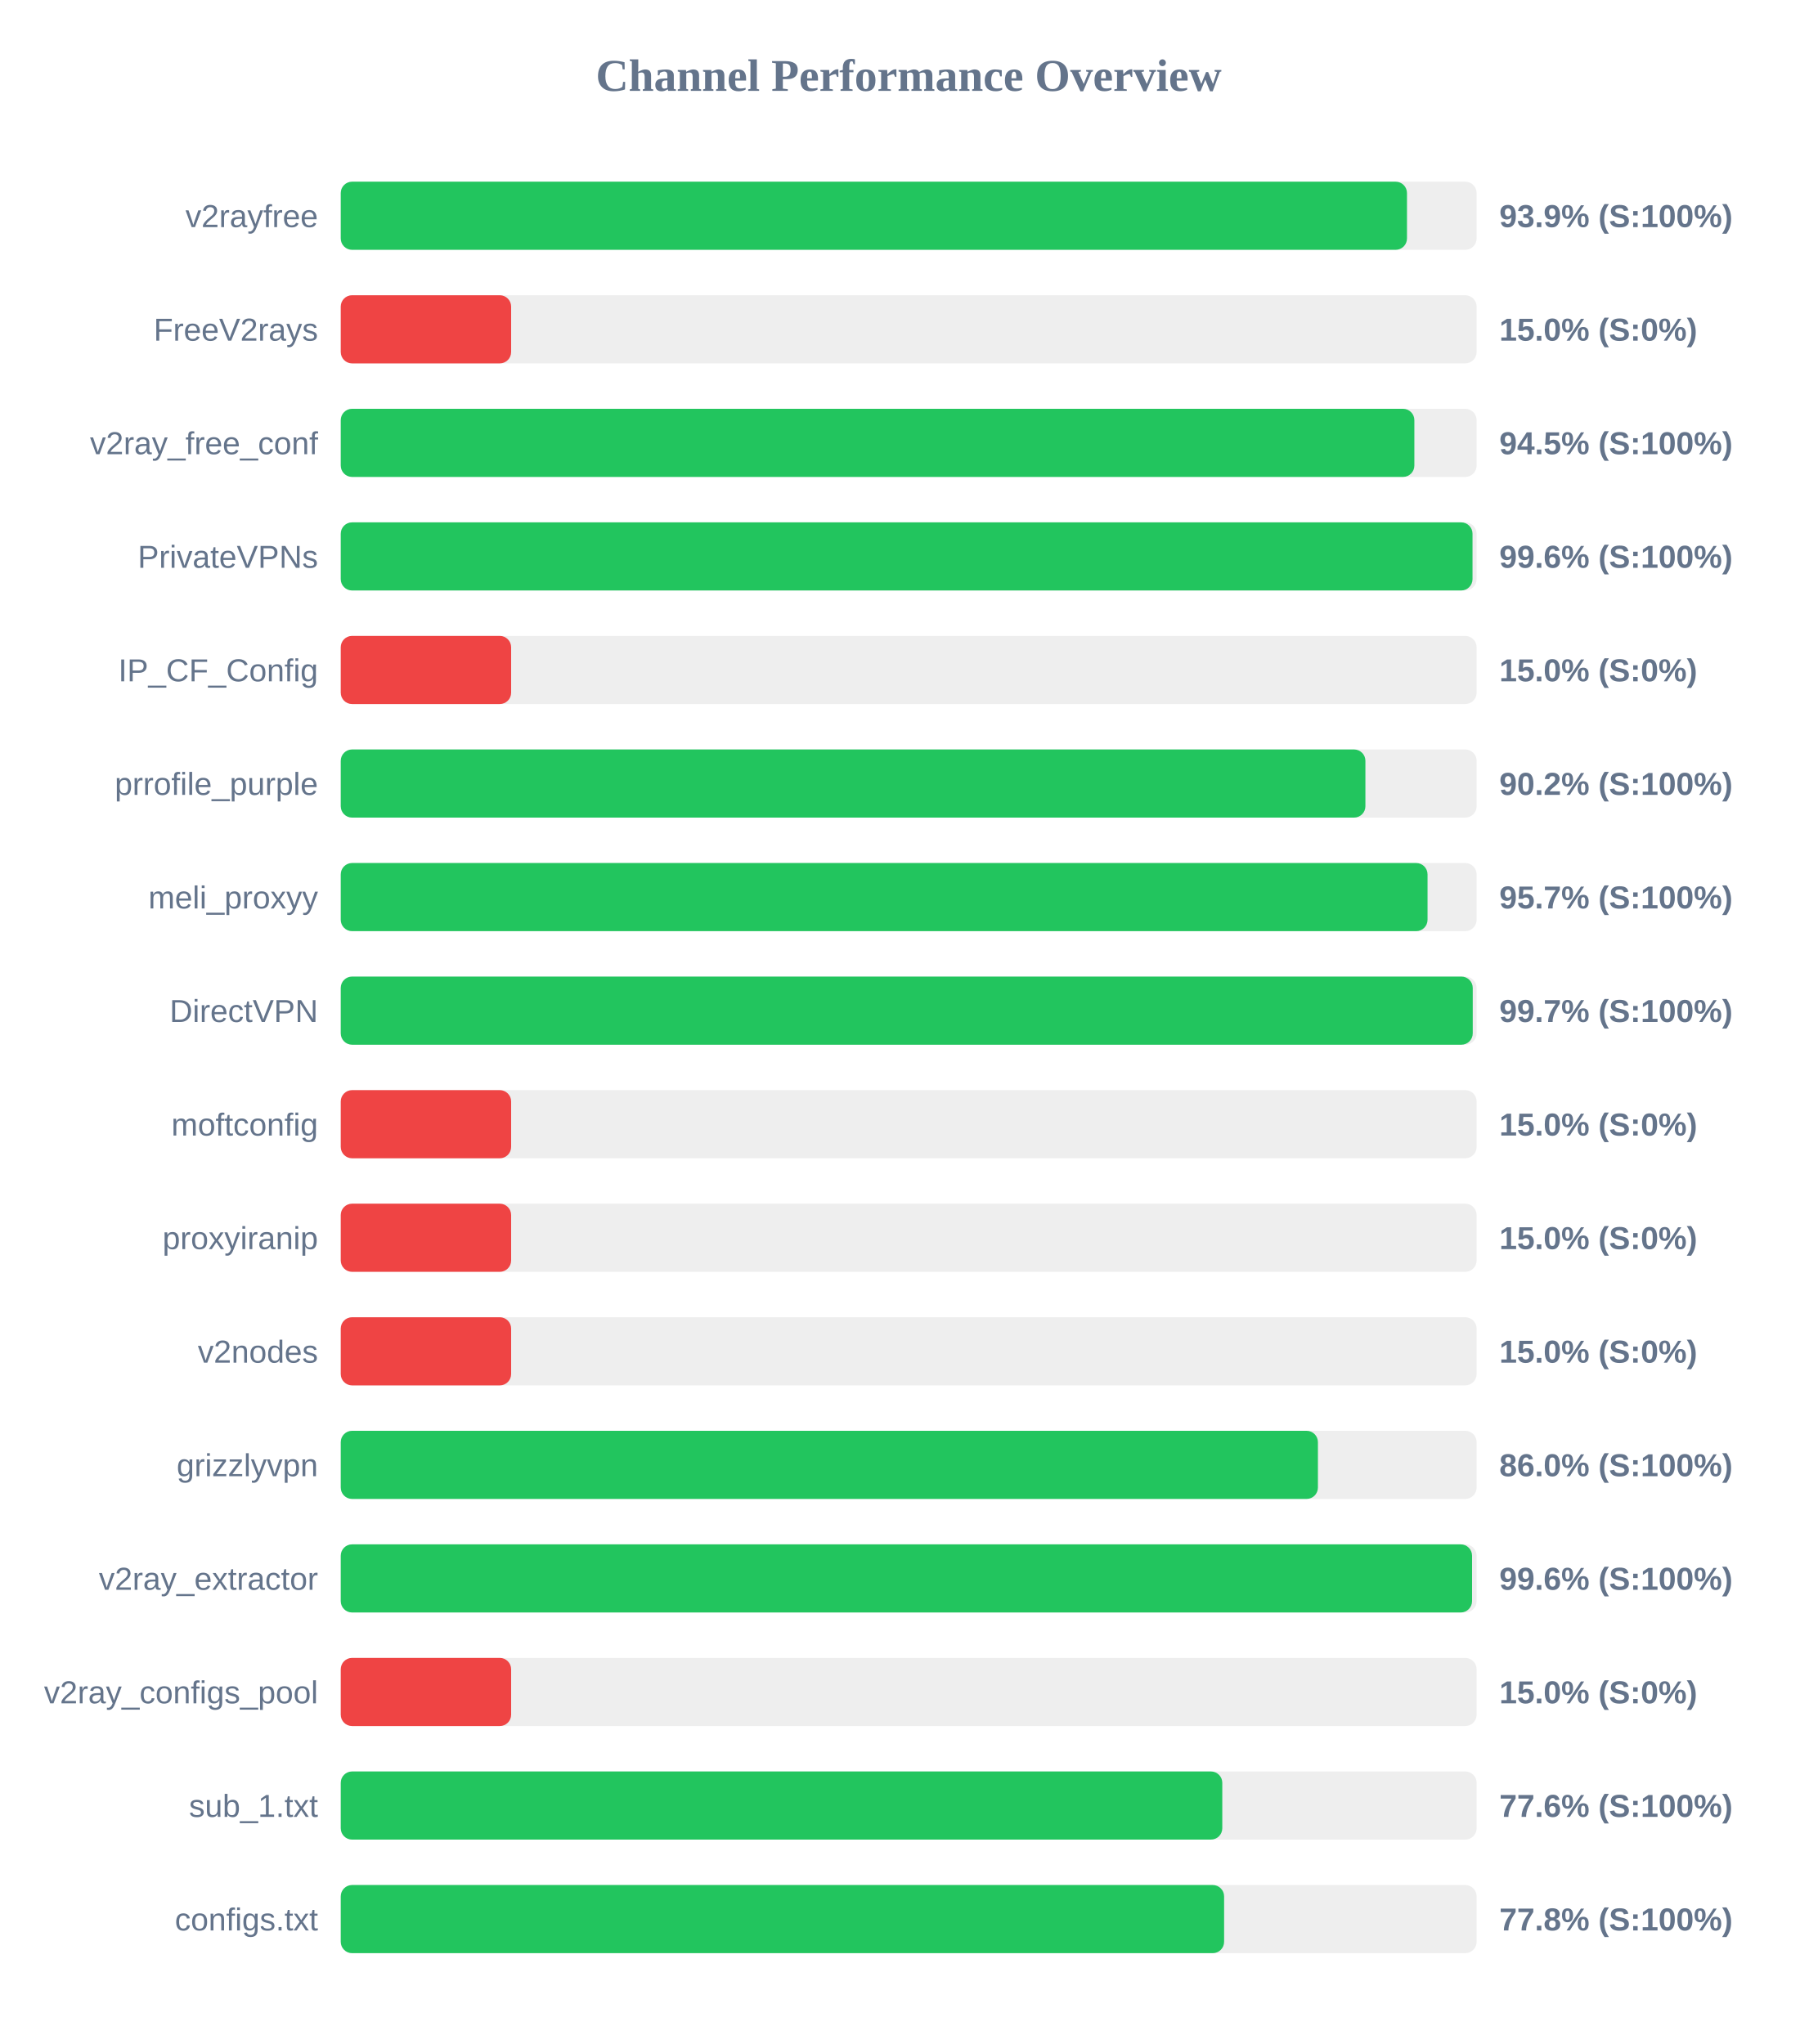
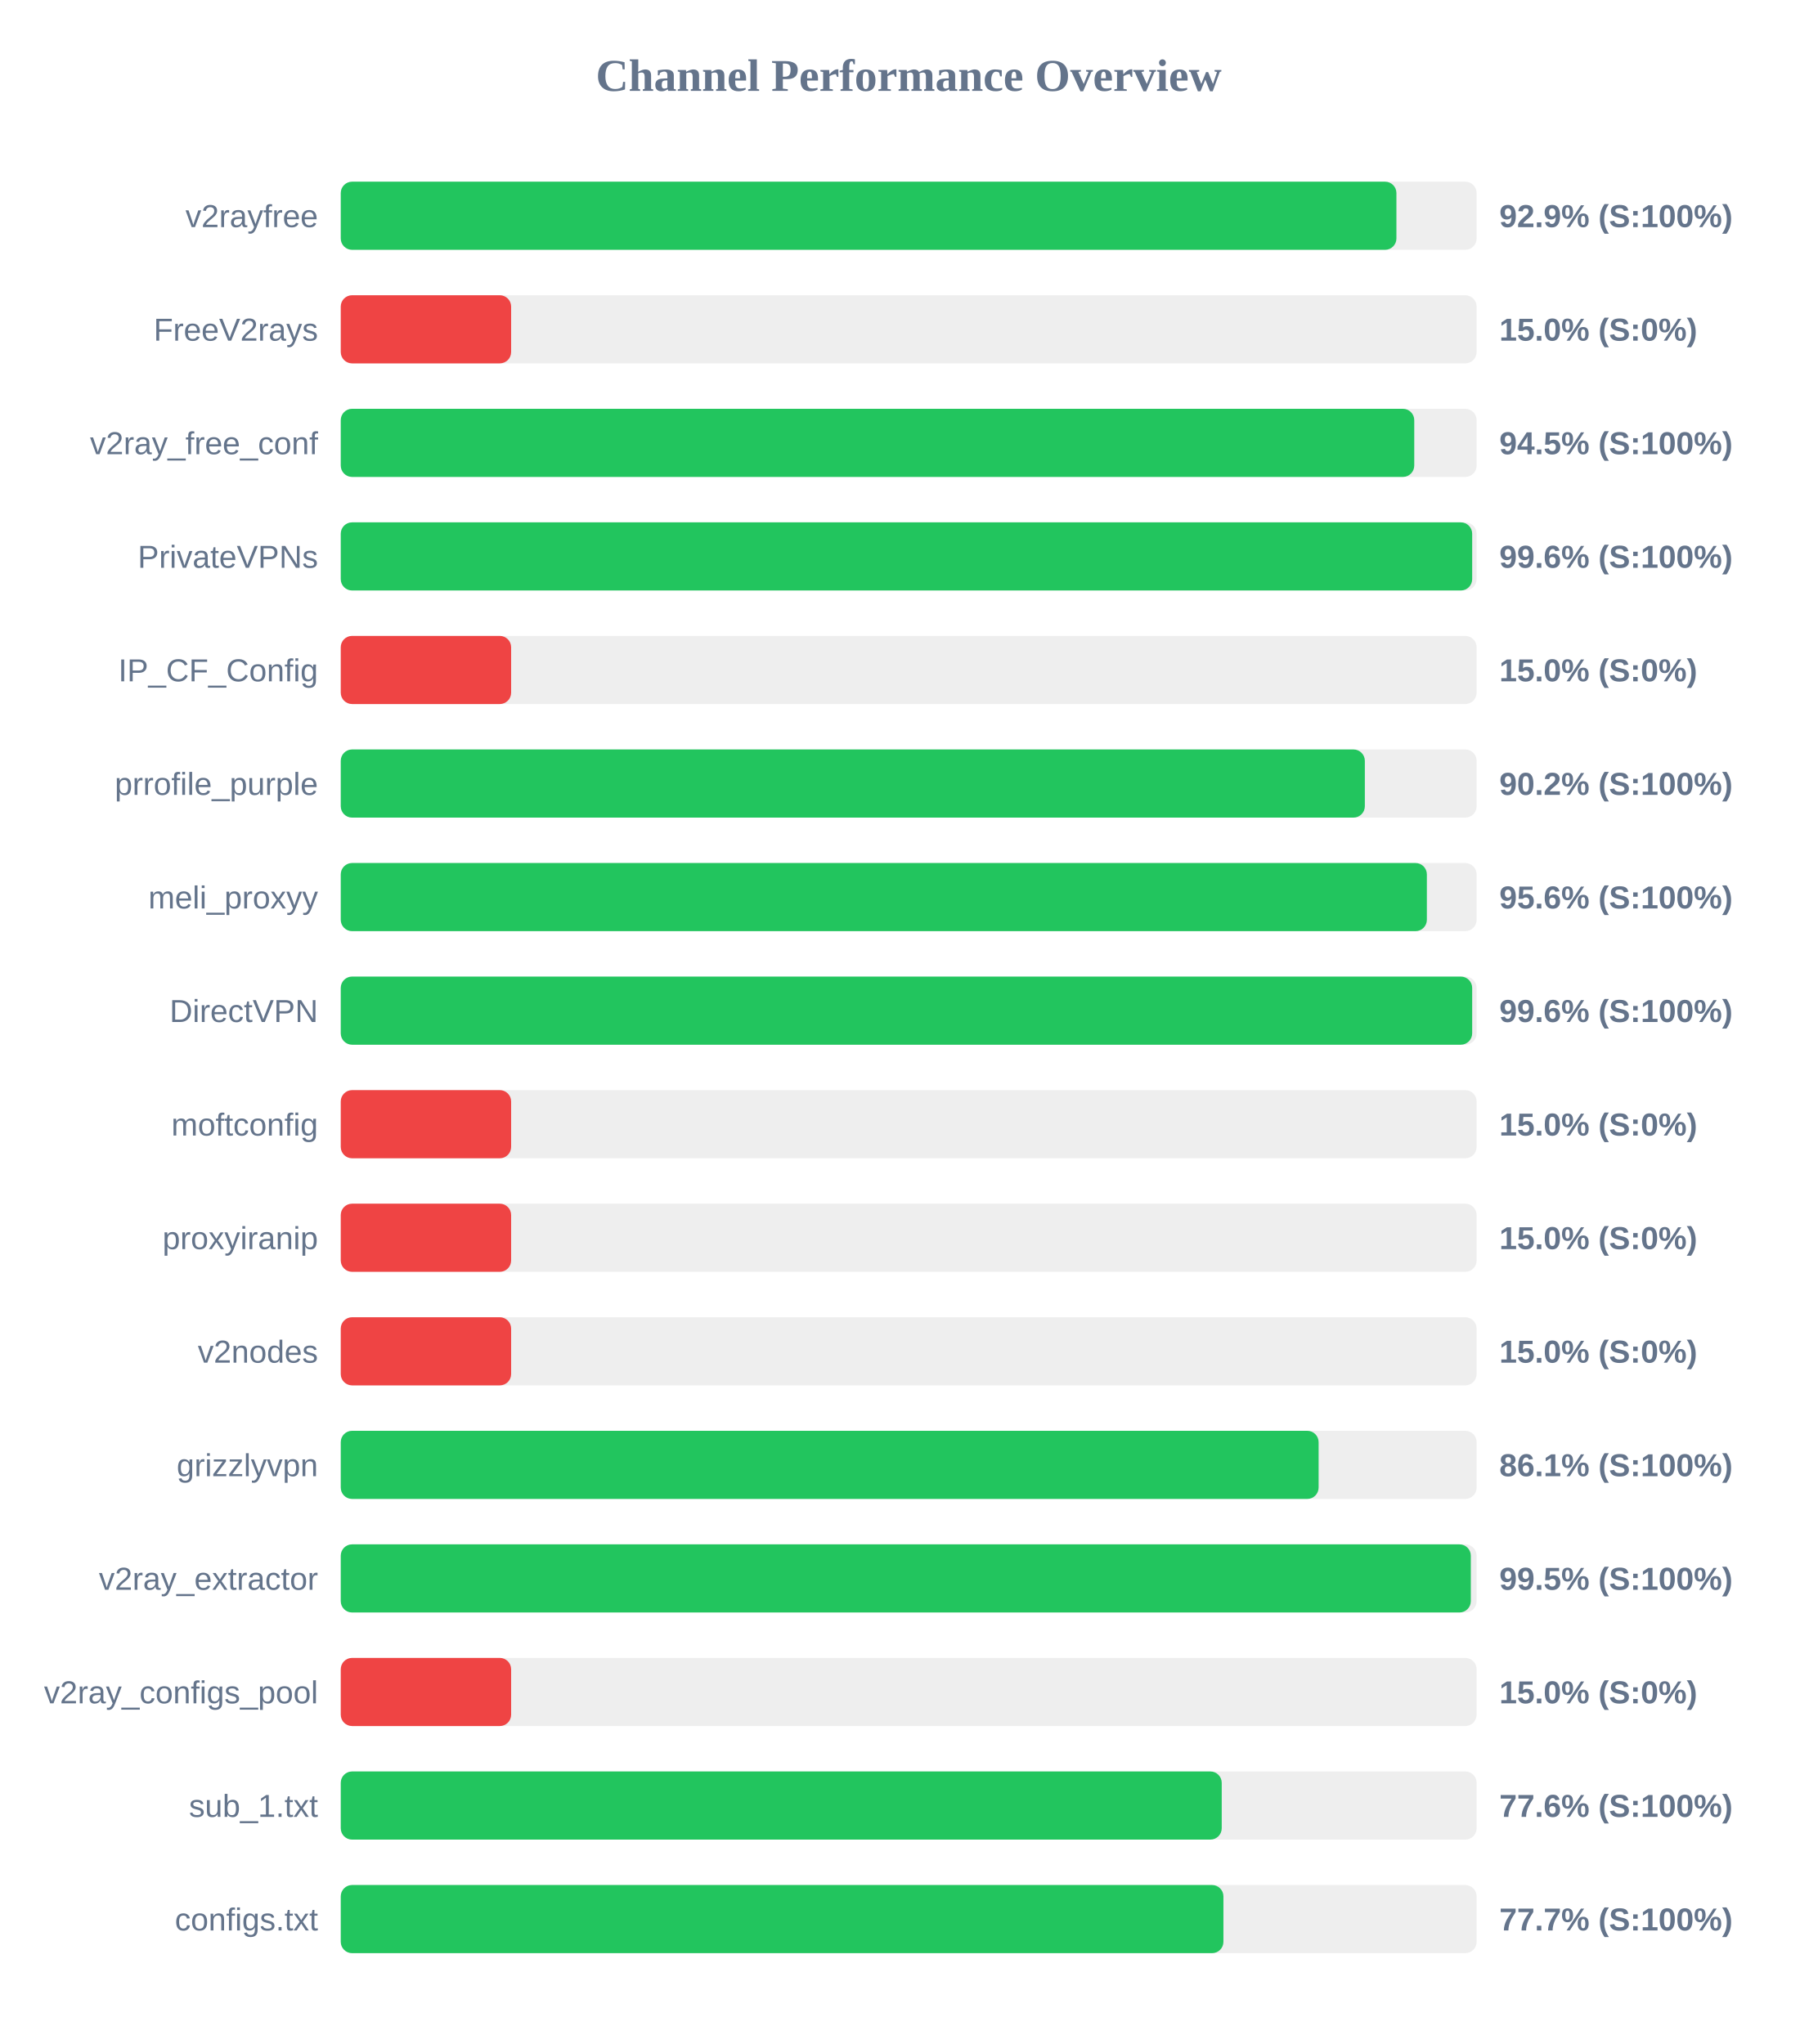
<svg xmlns="http://www.w3.org/2000/svg" width="800" height="900" version="1.1">
  <style>
        .row { font: 14px Arial; fill: #64748b; }
        .score { font: bold 14px Arial; fill: #64748b; }
    </style>
  <text x="400" y="40" text-anchor="middle" font-size="20px" font-weight="bold" fill="#64748b">Channel Performance Overview</text>
  <rect x="150" y="80" width="500" height="30" fill="#eee" rx="5" />
-   <rect x="150" y="80" width="469.35" height="30" fill="#22c55e" rx="5" />
+   <rect x="150" y="80" width="464.7" height="30" fill="#22c55e" rx="5" />
  <text x="140" y="100" text-anchor="end" class="row">v2rayfree</text>
-   <text x="660" y="100" text-anchor="start" class="score">93.9% (S:100%)</text>
+   <text x="660" y="100" text-anchor="start" class="score">92.9% (S:100%)</text>
  <rect x="150" y="130" width="500" height="30" fill="#eee" rx="5" />
  <rect x="150" y="130" width="75.0" height="30" fill="#ef4444" rx="5" />
  <text x="140" y="150" text-anchor="end" class="row">FreeV2rays</text>
  <text x="660" y="150" text-anchor="start" class="score">15.0% (S:0%)</text>
  <rect x="150" y="180" width="500" height="30" fill="#eee" rx="5" />
-   <rect x="150" y="180" width="472.6" height="30" fill="#22c55e" rx="5" />
+   <rect x="150" y="180" width="472.55" height="30" fill="#22c55e" rx="5" />
  <text x="140" y="200" text-anchor="end" class="row">v2ray_free_conf</text>
  <text x="660" y="200" text-anchor="start" class="score">94.5% (S:100%)</text>
  <rect x="150" y="230" width="500" height="30" fill="#eee" rx="5" />
-   <rect x="150" y="230" width="498.2" height="30" fill="#22c55e" rx="5" />
+   <rect x="150" y="230" width="498.05" height="30" fill="#22c55e" rx="5" />
  <text x="140" y="250" text-anchor="end" class="row">PrivateVPNs</text>
  <text x="660" y="250" text-anchor="start" class="score">99.6% (S:100%)</text>
  <rect x="150" y="280" width="500" height="30" fill="#eee" rx="5" />
  <rect x="150" y="280" width="75.0" height="30" fill="#ef4444" rx="5" />
  <text x="140" y="300" text-anchor="end" class="row">IP_CF_Config</text>
  <text x="660" y="300" text-anchor="start" class="score">15.0% (S:0%)</text>
  <rect x="150" y="330" width="500" height="30" fill="#eee" rx="5" />
-   <rect x="150" y="330" width="451.05" height="30" fill="#22c55e" rx="5" />
+   <rect x="150" y="330" width="450.8" height="30" fill="#22c55e" rx="5" />
  <text x="140" y="350" text-anchor="end" class="row">prrofile_purple</text>
  <text x="660" y="350" text-anchor="start" class="score">90.2% (S:100%)</text>
  <rect x="150" y="380" width="500" height="30" fill="#eee" rx="5" />
-   <rect x="150" y="380" width="478.4" height="30" fill="#22c55e" rx="5" />
+   <rect x="150" y="380" width="478.1" height="30" fill="#22c55e" rx="5" />
  <text x="140" y="400" text-anchor="end" class="row">meli_proxyy</text>
-   <text x="660" y="400" text-anchor="start" class="score">95.7% (S:100%)</text>
+   <text x="660" y="400" text-anchor="start" class="score">95.6% (S:100%)</text>
  <rect x="150" y="430" width="500" height="30" fill="#eee" rx="5" />
-   <rect x="150" y="430" width="498.3" height="30" fill="#22c55e" rx="5" />
+   <rect x="150" y="430" width="498.05" height="30" fill="#22c55e" rx="5" />
  <text x="140" y="450" text-anchor="end" class="row">DirectVPN</text>
-   <text x="660" y="450" text-anchor="start" class="score">99.7% (S:100%)</text>
+   <text x="660" y="450" text-anchor="start" class="score">99.6% (S:100%)</text>
  <rect x="150" y="480" width="500" height="30" fill="#eee" rx="5" />
  <rect x="150" y="480" width="75.0" height="30" fill="#ef4444" rx="5" />
  <text x="140" y="500" text-anchor="end" class="row">moftconfig</text>
  <text x="660" y="500" text-anchor="start" class="score">15.0% (S:0%)</text>
  <rect x="150" y="530" width="500" height="30" fill="#eee" rx="5" />
  <rect x="150" y="530" width="75.0" height="30" fill="#ef4444" rx="5" />
  <text x="140" y="550" text-anchor="end" class="row">proxyiranip</text>
  <text x="660" y="550" text-anchor="start" class="score">15.0% (S:0%)</text>
  <rect x="150" y="580" width="500" height="30" fill="#eee" rx="5" />
  <rect x="150" y="580" width="75.0" height="30" fill="#ef4444" rx="5" />
  <text x="140" y="600" text-anchor="end" class="row">v2nodes</text>
  <text x="660" y="600" text-anchor="start" class="score">15.0% (S:0%)</text>
  <rect x="150" y="630" width="500" height="30" fill="#eee" rx="5" />
-   <rect x="150" y="630" width="430.15" height="30" fill="#22c55e" rx="5" />
+   <rect x="150" y="630" width="430.45" height="30" fill="#22c55e" rx="5" />
  <text x="140" y="650" text-anchor="end" class="row">grizzlyvpn</text>
-   <text x="660" y="650" text-anchor="start" class="score">86.0% (S:100%)</text>
+   <text x="660" y="650" text-anchor="start" class="score">86.1% (S:100%)</text>
  <rect x="150" y="680" width="500" height="30" fill="#eee" rx="5" />
-   <rect x="150" y="680" width="498.0" height="30" fill="#22c55e" rx="5" />
+   <rect x="150" y="680" width="497.45" height="30" fill="#22c55e" rx="5" />
  <text x="140" y="700" text-anchor="end" class="row">v2ray_extractor</text>
-   <text x="660" y="700" text-anchor="start" class="score">99.6% (S:100%)</text>
+   <text x="660" y="700" text-anchor="start" class="score">99.5% (S:100%)</text>
  <rect x="150" y="730" width="500" height="30" fill="#eee" rx="5" />
  <rect x="150" y="730" width="75.0" height="30" fill="#ef4444" rx="5" />
  <text x="140" y="750" text-anchor="end" class="row">v2ray_configs_pool</text>
  <text x="660" y="750" text-anchor="start" class="score">15.0% (S:0%)</text>
  <rect x="150" y="780" width="500" height="30" fill="#eee" rx="5" />
-   <rect x="150" y="780" width="388.05" height="30" fill="#22c55e" rx="5" />
+   <rect x="150" y="780" width="387.8" height="30" fill="#22c55e" rx="5" />
  <text x="140" y="800" text-anchor="end" class="row">sub_1.txt</text>
  <text x="660" y="800" text-anchor="start" class="score">77.6% (S:100%)</text>
  <rect x="150" y="830" width="500" height="30" fill="#eee" rx="5" />
-   <rect x="150" y="830" width="388.85" height="30" fill="#22c55e" rx="5" />
+   <rect x="150" y="830" width="388.55" height="30" fill="#22c55e" rx="5" />
  <text x="140" y="850" text-anchor="end" class="row">configs.txt</text>
-   <text x="660" y="850" text-anchor="start" class="score">77.8% (S:100%)</text>
+   <text x="660" y="850" text-anchor="start" class="score">77.7% (S:100%)</text>
</svg>
